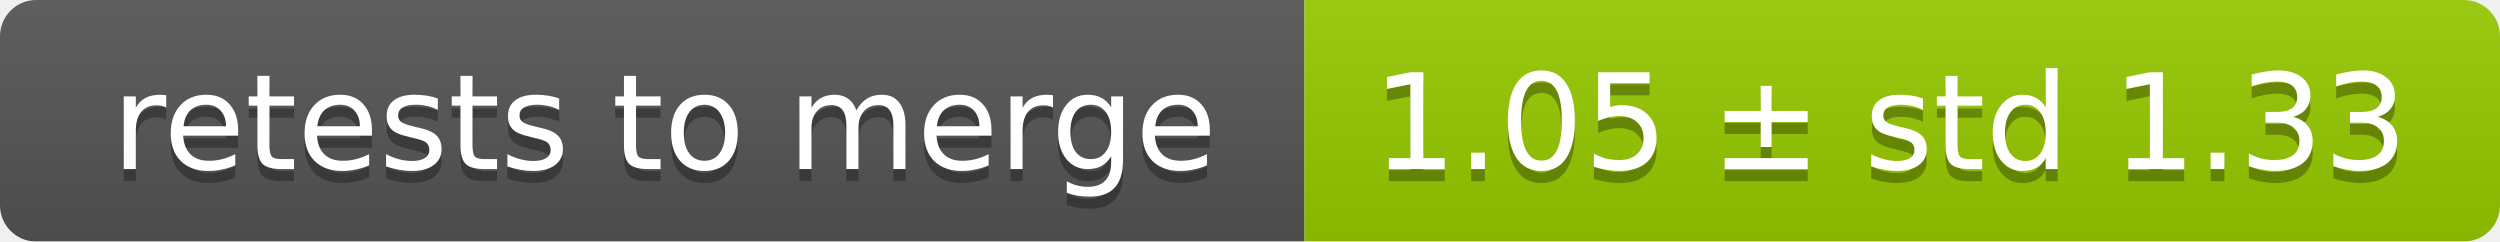
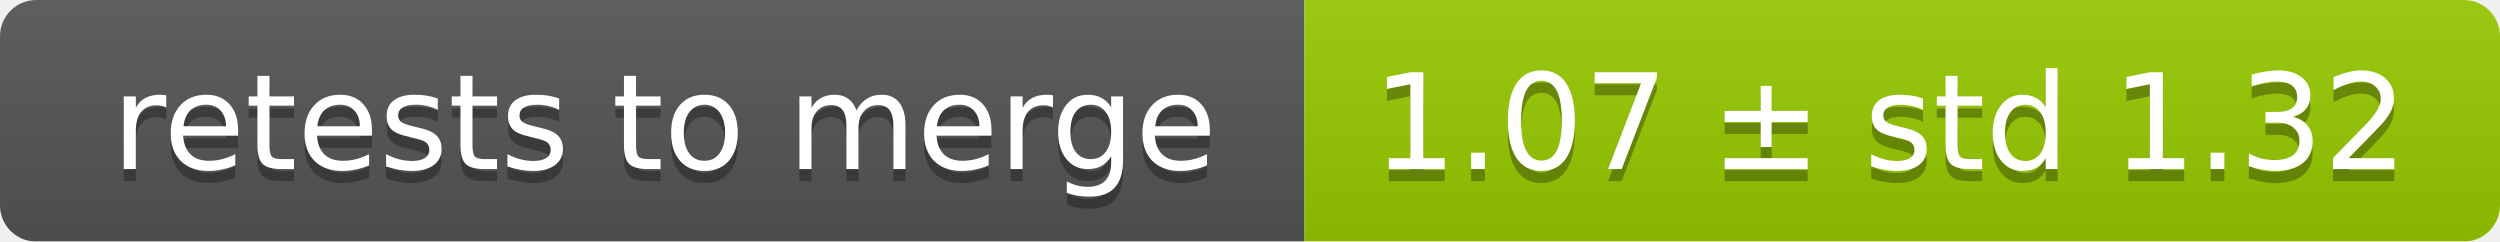
<svg xmlns="http://www.w3.org/2000/svg" width="207" height="20">
  <linearGradient id="smooth" x2="0" y2="100%">
    <stop offset="0" stop-color="#bbb" stop-opacity=".1" />
    <stop offset="1" stop-opacity=".1" />
  </linearGradient>
  <mask id="round">
    <rect width="207" height="20" rx="3" fill="#fff" />
  </mask>
  <g mask="url(#round)">
    <rect width="108" height="20" fill="#555" />
    <rect x="108" width="99" height="20" fill="#97ca00" />
    <rect width="207" height="20" fill="url(#smooth)" />
  </g>
  <g fill="#fff" text-anchor="middle" font-family="DejaVu Sans,Verdana,Geneva,sans-serif" font-size="11">
    <text x="55" y="15" fill="#010101" fill-opacity=".3">retests to merge</text>
    <text x="55" y="14">retests to merge</text>
-     <text x="156.5" y="15" fill="#010101" fill-opacity=".3">1.05 ± std 1.33</text>
-     <text x="156.5" y="14">1.05 ± std 1.33</text>
+     <text x="156.5" y="15" fill="#010101" fill-opacity=".3">1.07 ± std 1.32</text>
+     <text x="156.5" y="14">1.07 ± std 1.32</text>
  </g>
</svg>
